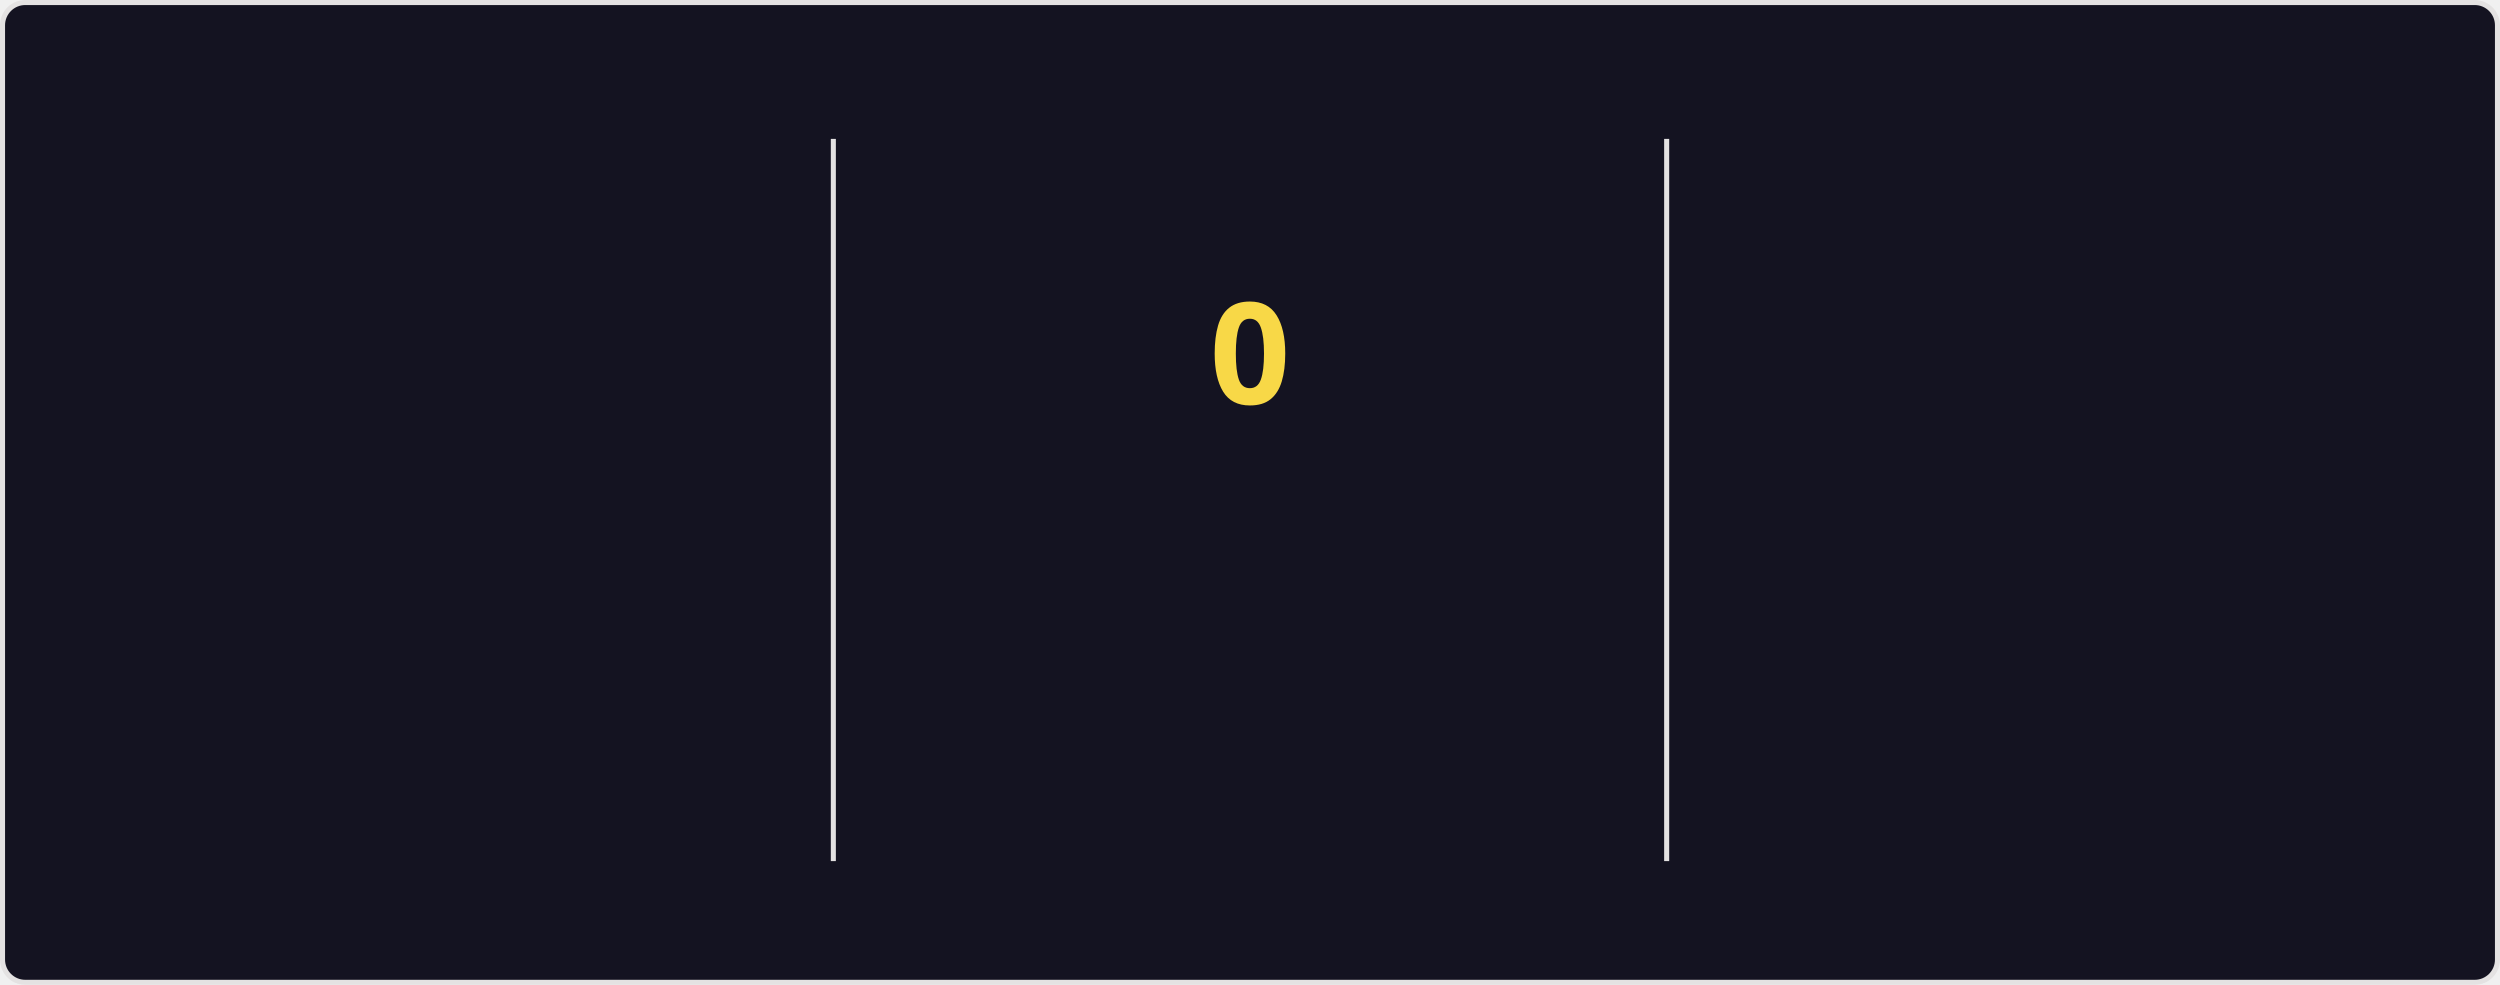
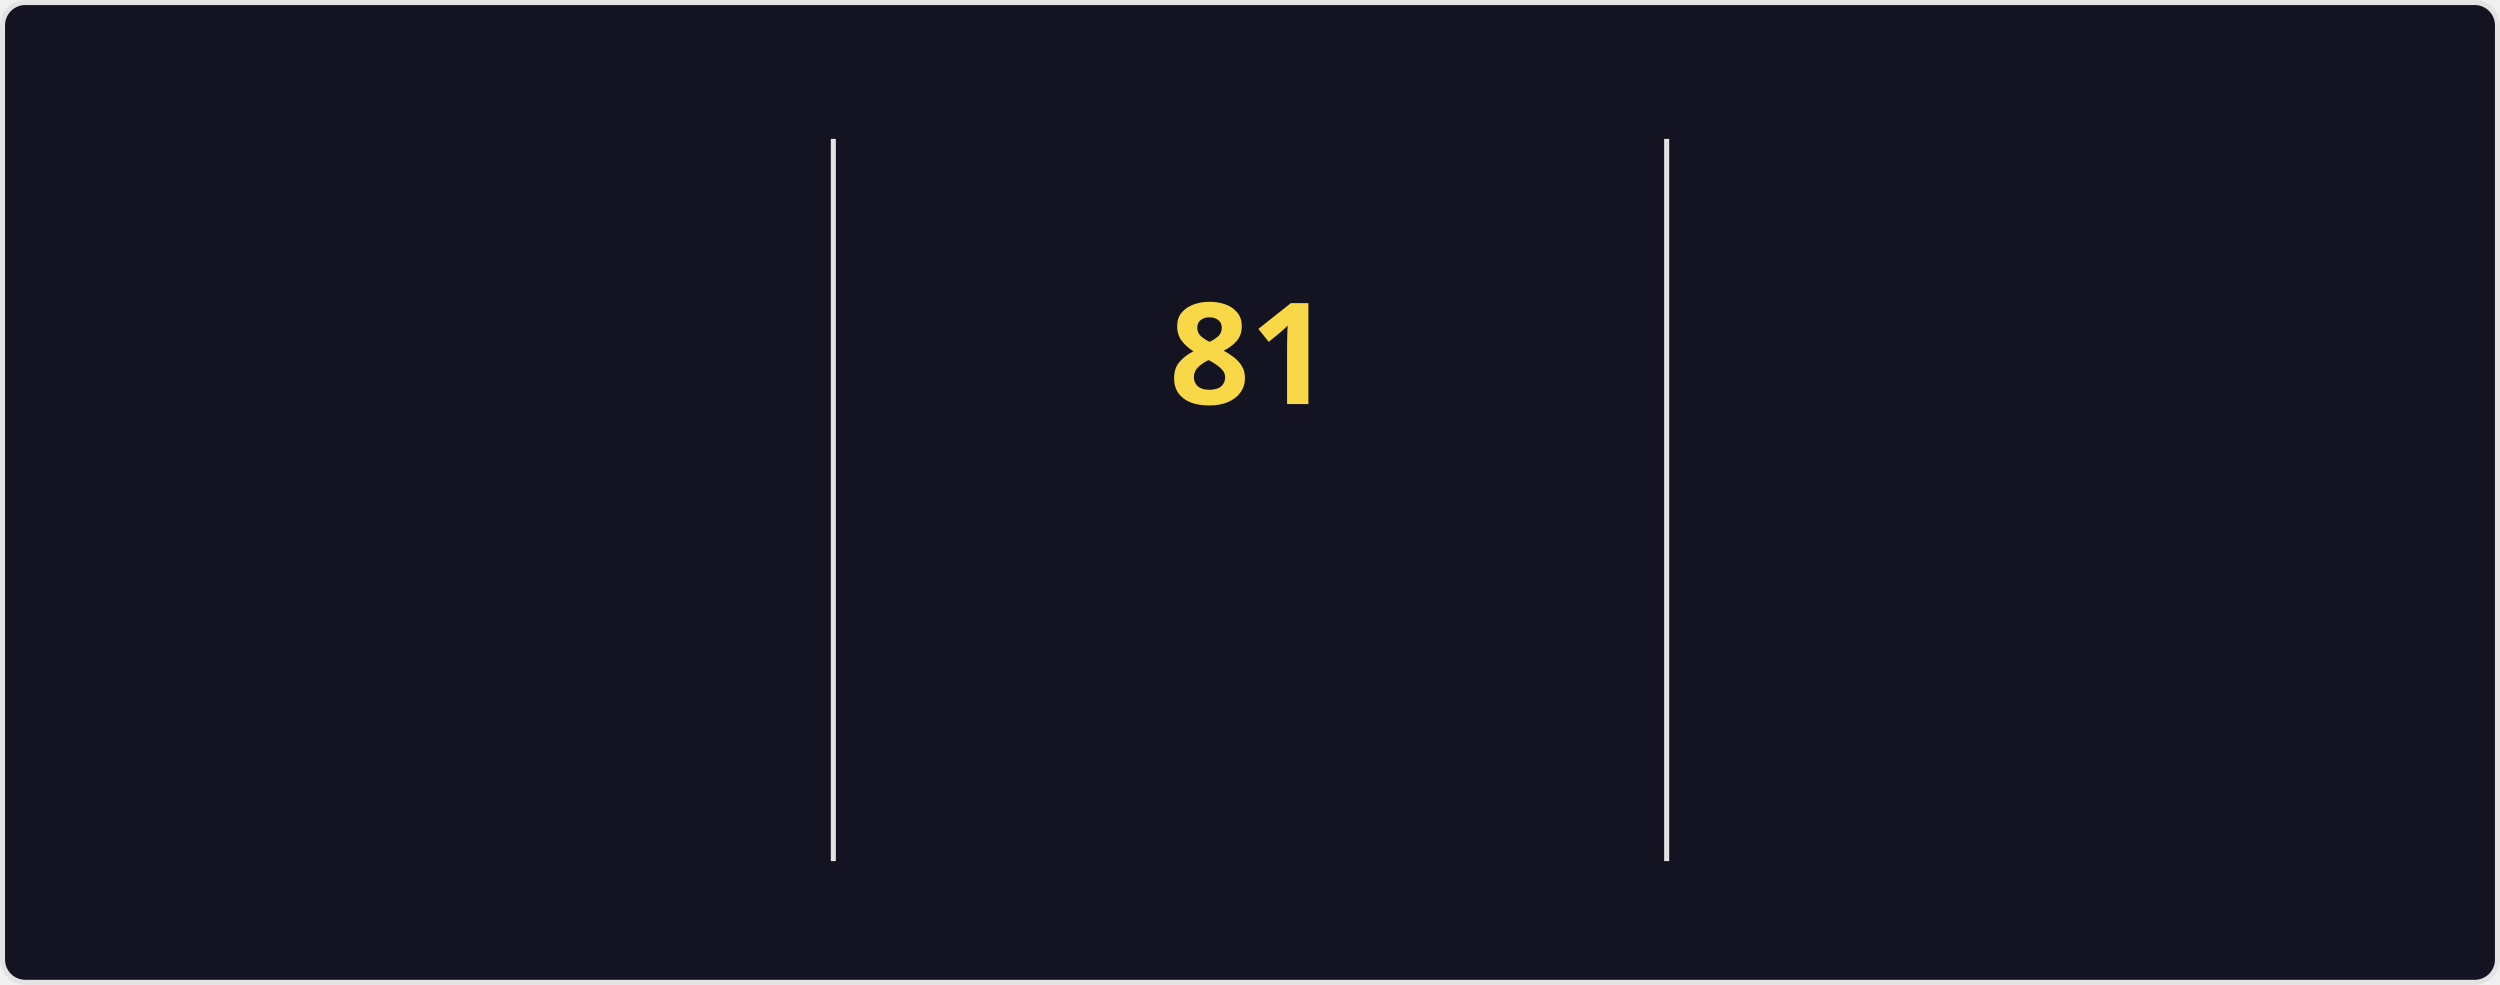
<svg xmlns="http://www.w3.org/2000/svg" style="isolation: isolate" viewBox="0 0 495 195" width="495px" height="195px" direction="ltr">
  <style>
    @keyframes currstreak {
      0% { font-size: 3px; opacity: 0.2; }
      80% { font-size: 34px; opacity: 1; }
      100% { font-size: 28px; opacity: 1; }
    }
    @keyframes fadein {
      0% { opacity: 0; }
      100% { opacity: 1; }
    }
    .big-number {
      font-family: "Segoe UI", Ubuntu, sans-serif;
      font-weight: 700;
      font-size: 28px;
      fill: #fe428e;
    }
    .label {
      font-family: "Segoe UI", Ubuntu, sans-serif;
      font-weight: 400;
      font-size: 14px;
      fill: #fe428e;
    }
    .range-text {
      font-family: "Segoe UI", Ubuntu, sans-serif;
      font-weight: 400;
      font-size: 12px;
      fill: #a9fef7;
    }
    .current-streak-num {
      font-family: "Segoe UI", Ubuntu, sans-serif;
      font-weight: 700;
      font-size: 28px;
      fill: #f8d847;
    }</style>
  <defs>
    <clipPath id="outer_rectangle">
      <rect width="495" height="195" rx="4.5" />
    </clipPath>
    <mask id="mask_out_ring_behind_fire">
      <rect width="495" height="195" fill="white" />
      <ellipse id="mask-ellipse" cx="247.5" cy="32" rx="13" ry="18" fill="black" />
    </mask>
  </defs>
  <g clip-path="url(#outer_rectangle)">
    <g style="isolation: isolate">
      <rect fill="#141321" rx="4.5" x="0.5" y="0.5" width="494" height="194" stroke="#e4e2e2" />
    </g>
    <g style="isolation: isolate">
      <line x1="165" y1="28" x2="165" y2="170" vector-effect="non-scaling-stroke" stroke-width="1" stroke="#e4e2e2" stroke-linejoin="miter" stroke-linecap="square" stroke-miterlimit="3" />
      <line x1="330" y1="28" x2="330" y2="170" vector-effect="non-scaling-stroke" stroke-width="1" stroke="#e4e2e2" stroke-linejoin="miter" stroke-linecap="square" stroke-miterlimit="3" />
    </g>
    <g style="isolation: isolate">
      <g transform="translate(82.5, 48)">
        <text x="0" y="32" stroke-width="0" text-anchor="middle" class="big-number" style="opacity: 0; animation: fadein 0.5s linear forwards 0.6s">
            5.9K
          </text>
      </g>
      <g transform="translate(82.5, 84)">
        <text x="0" y="32" stroke-width="0" text-anchor="middle" class="label" style="opacity: 0; animation: fadein 0.5s linear forwards 0.7s">
            Total Contributions
          </text>
      </g>
      <g transform="translate(82.5, 114)">
        <text x="0" y="32" stroke-width="0" text-anchor="middle" class="range-text" style="opacity: 0; animation: fadein 0.5s linear forwards 0.8s">
            Sep 28 - Present
          </text>
      </g>
    </g>
    <g style="isolation: isolate">
      <g mask="url(#mask_out_ring_behind_fire)">
        <circle cx="247.5" cy="71" r="40" fill="none" stroke="#fe428e" stroke-width="5" style="opacity: 0; animation: fadein 0.5s linear forwards 0.4s" />
      </g>
      <g transform="translate(247.5, 19.5)" stroke-opacity="0" style="opacity: 0; animation: fadein 0.5s linear forwards 0.6s">
        <path d="M -12 -0.5 L 15 -0.5 L 15 23.5 L -12 23.5 L -12 -0.5 Z" fill="none" />
        <path d="M 1.5 0.67 C 1.5 0.67 2.24 3.32 2.24 5.47 C 2.24 7.53 0.89 9.2 -1.17 9.2 C -3.23 9.2 -4.79 7.53 -4.79 5.47 L -4.76 5.11 C -6.78 7.51 -8 10.62 -8 13.99 C -8 18.41 -4.42 22 0 22 C 4.42 22 8 18.41 8 13.99 C 8 8.6 5.41 3.79 1.5 0.67 Z M -0.29 19 C -2.07 19 -3.51 17.6 -3.51 15.86 C -3.51 14.24 -2.46 13.1 -0.7 12.74 C 1.07 12.38 2.9 11.53 3.92 10.16 C 4.31 11.45 4.51 12.81 4.51 14.2 C 4.51 16.85 2.36 19 -0.29 19 Z" fill="#fe428e" stroke-opacity="0" />
      </g>
      <g transform="translate(247.5, 48)">
        <text x="0" y="32" stroke-width="0" text-anchor="middle" class="current-streak-num" style="animation: currstreak 0.6s linear forwards">
-             0
+             81
          </text>
      </g>
      <g transform="translate(247.5, 108)">
        <text x="0" y="32" stroke-width="0" text-anchor="middle" class="label" style="opacity: 0; animation: fadein 0.5s linear forwards 0.9s">
            Current Streak
          </text>
      </g>
      <g transform="translate(247.5, 145)">
        <text x="0" y="21" stroke-width="0" text-anchor="middle" class="range-text" style="opacity: 0; animation: fadein 0.5s linear forwards 0.9s">
-             0 days
+             Jul 12 - Sep 30
          </text>
      </g>
    </g>
    <g style="isolation: isolate">
      <g transform="translate(412.5, 48)">
        <text x="0" y="32" stroke-width="0" text-anchor="middle" class="big-number" style="opacity: 0; animation: fadein 0.5s linear forwards 1.2s">
-             80
+             81
          </text>
      </g>
      <g transform="translate(412.5, 84)">
        <text x="0" y="32" stroke-width="0" text-anchor="middle" class="label" style="opacity: 0; animation: fadein 0.5s linear forwards 1.3s">
            Longest Streak
          </text>
      </g>
      <g transform="translate(412.5, 114)">
        <text x="0" y="32" stroke-width="0" text-anchor="middle" class="range-text" style="opacity: 0; animation: fadein 0.5s linear forwards 1.4s">
-             Jul 12 - Sep 29
+             Jul 12 - Sep 30
          </text>
      </g>
    </g>
  </g>
</svg>
